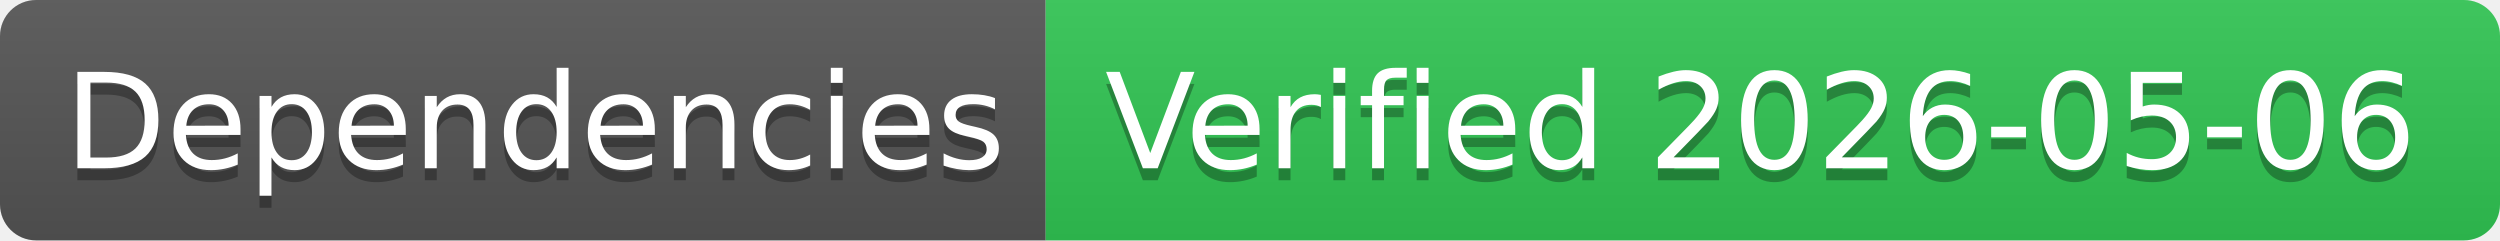
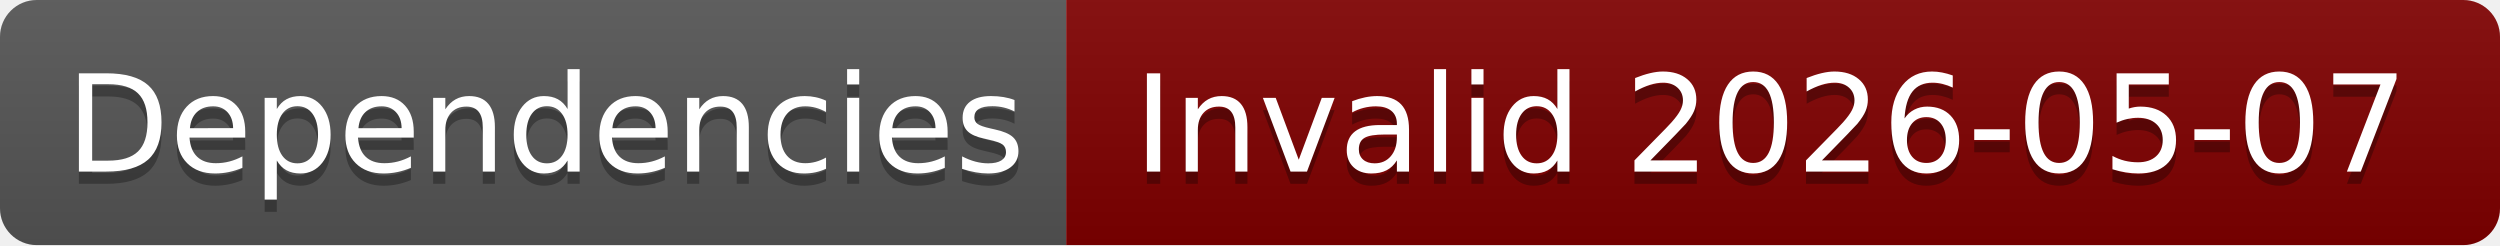
- <svg xmlns="http://www.w3.org/2000/svg" width="208" height="20" role="img" aria-label="Dependencies: Verified 2026-05-06">
+ <svg xmlns="http://www.w3.org/2000/svg" width="204" height="20" role="img" aria-label="Dependencies: Invalid 2026-05-07">
  <linearGradient id="s" x2="0" y2="100%">
    <stop offset="0" stop-color="#bbb" stop-opacity=".1" />
    <stop offset="1" stop-opacity=".1" />
  </linearGradient>
  <clipPath id="r">
-     <rect width="208" height="20" rx="3" fill="#fff" />
+     <rect width="204" height="20" rx="3" fill="#fff" />
  </clipPath>
  <g clip-path="url(#r)">
    <rect width="87" height="20" fill="#555" />
-     <rect x="87" width="121" height="20" fill="#31c653" />
-     <rect width="208" height="20" fill="url(#s)" />
+     <rect x="87" width="117" height="20" fill="#800000" />
+     <rect width="204" height="20" fill="url(#s)" />
  </g>
  <g fill="#fff" text-anchor="middle" font-family="Verdana,Geneva,DejaVu Sans,sans-serif" text-rendering="geometricPrecision" font-size="110">
    <text aria-hidden="true" x="445" y="150" fill="#010101" fill-opacity=".3" transform="scale(.1)" textLength="770">Dependencies</text>
    <text x="445" y="140" transform="scale(.1)" fill="#fff" textLength="770">Dependencies</text>
-     <text aria-hidden="true" x="1465" y="150" fill="#010101" fill-opacity=".3" transform="scale(.1)" textLength="1110">Verified 2026-05-06</text>
-     <text x="1465" y="140" transform="scale(.1)" fill="#fff" textLength="1110">Verified 2026-05-06</text>
+     <text aria-hidden="true" x="1445" y="150" fill="#010101" fill-opacity=".3" transform="scale(.1)" textLength="1070">Invalid 2026-05-07</text>
+     <text x="1445" y="140" transform="scale(.1)" fill="#fff" textLength="1070">Invalid 2026-05-07</text>
  </g>
</svg>
